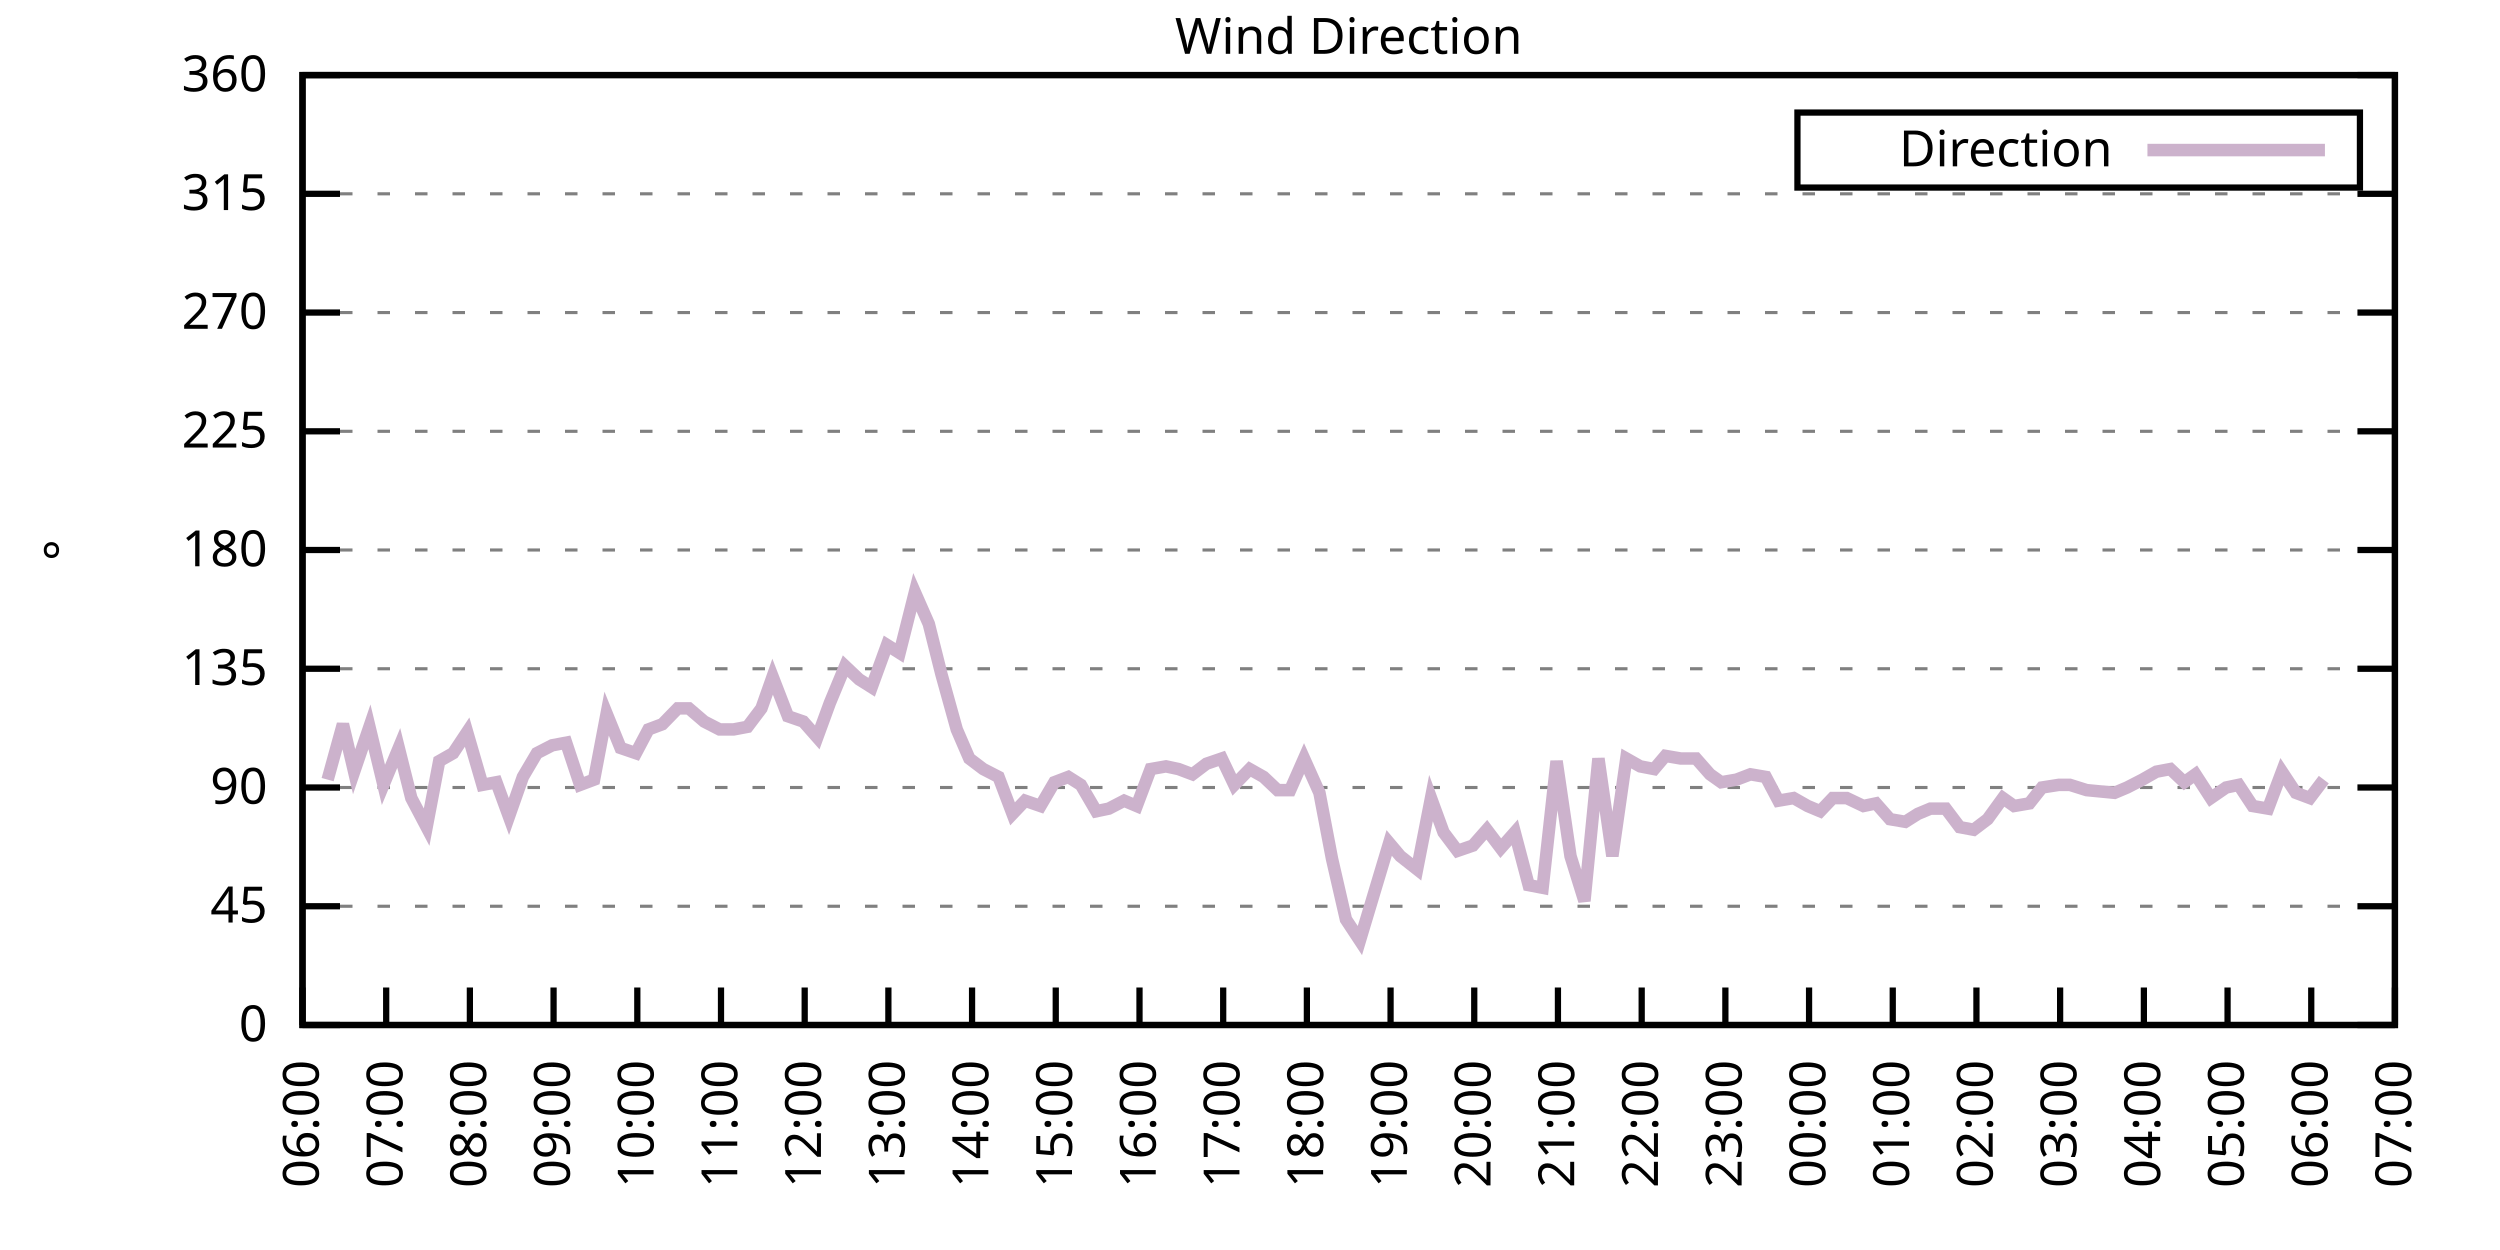
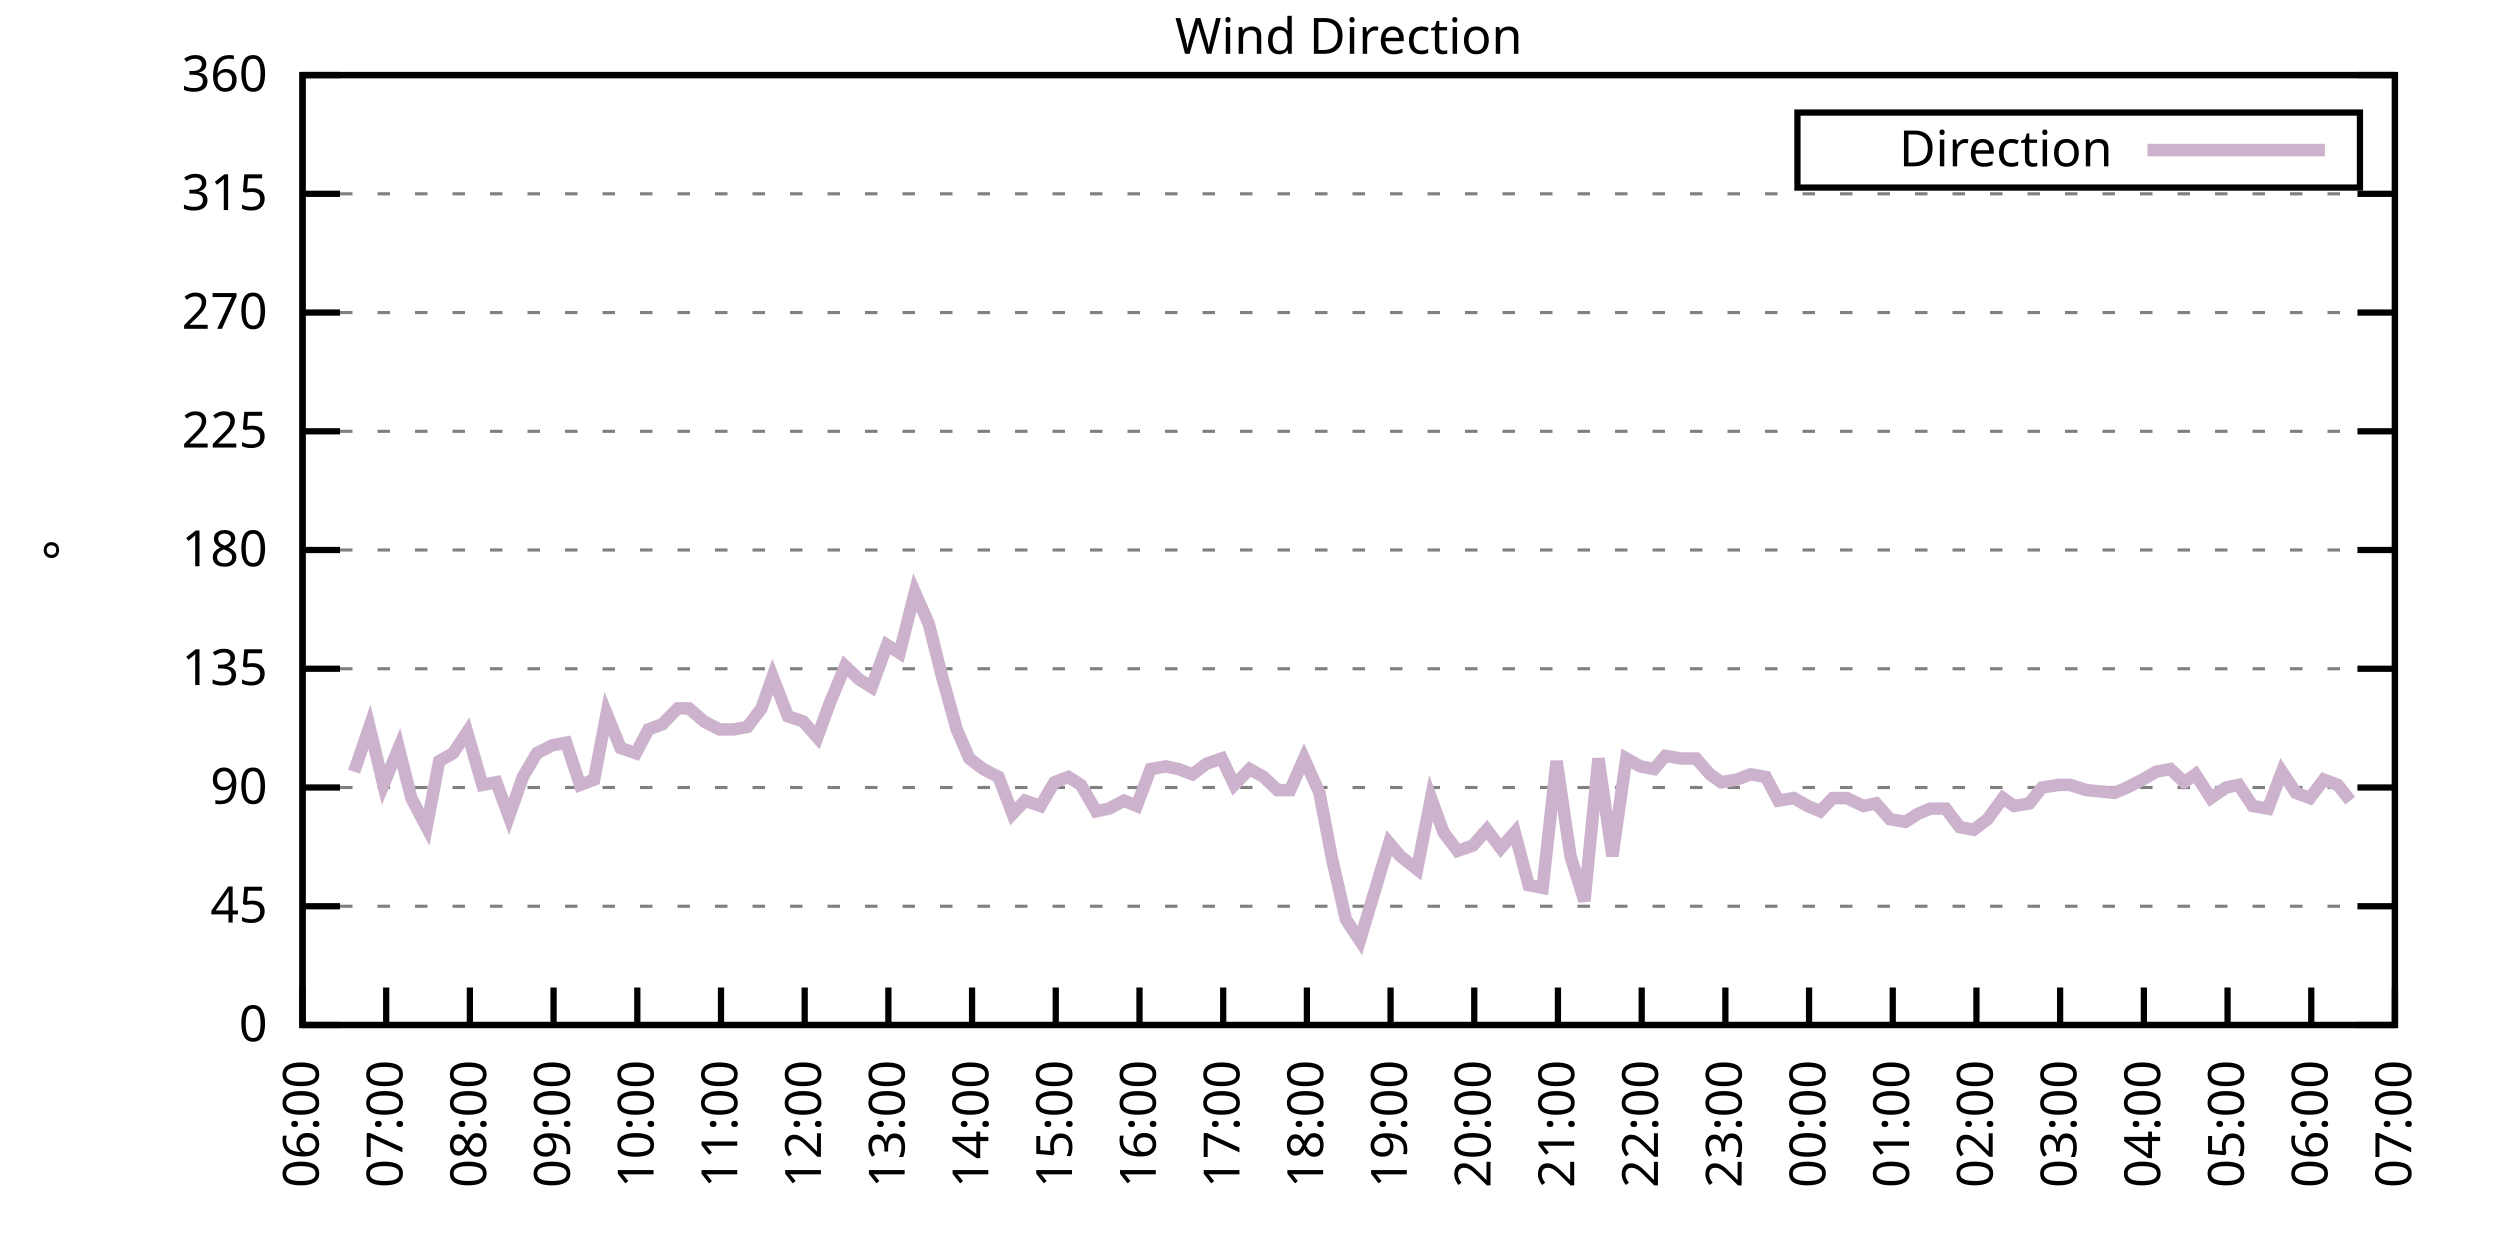
<svg xmlns="http://www.w3.org/2000/svg" xmlns:xlink="http://www.w3.org/1999/xlink" width="400" height="200" viewBox="0 0 400 200">
  <g id="gnuplot_canvas">
    <rect x="0" y="0" width="400" height="200" fill="none" />
    <defs>
      <circle id="gpDot" r="0.5" stroke-width="0.5" stroke="currentColor" />
      <path id="gpPt0" stroke-width="0.333" stroke="currentColor" d="M-1,0 h2 M0,-1 v2" />
      <path id="gpPt1" stroke-width="0.333" stroke="currentColor" d="M-1,-1 L1,1 M1,-1 L-1,1" />
      <path id="gpPt2" stroke-width="0.333" stroke="currentColor" d="M-1,0 L1,0 M0,-1 L0,1 M-1,-1 L1,1 M-1,1 L1,-1" />
      <rect id="gpPt3" stroke-width="0.333" stroke="currentColor" x="-1" y="-1" width="2" height="2" />
      <rect id="gpPt4" stroke-width="0.333" stroke="currentColor" fill="currentColor" x="-1" y="-1" width="2" height="2" />
      <circle id="gpPt5" stroke-width="0.333" stroke="currentColor" cx="0" cy="0" r="1" />
      <use xlink:href="#gpPt5" id="gpPt6" fill="currentColor" stroke="none" />
      <path id="gpPt7" stroke-width="0.333" stroke="currentColor" d="M0,-1.33 L-1.33,0.67 L1.33,0.67 z" />
      <use xlink:href="#gpPt7" id="gpPt8" fill="currentColor" stroke="none" />
      <use xlink:href="#gpPt7" id="gpPt9" stroke="currentColor" transform="rotate(180)" />
      <use xlink:href="#gpPt9" id="gpPt10" fill="currentColor" stroke="none" />
      <use xlink:href="#gpPt3" id="gpPt11" stroke="currentColor" transform="rotate(45)" />
      <use xlink:href="#gpPt11" id="gpPt12" fill="currentColor" stroke="none" />
      <path id="gpPt13" stroke-width="0.333" stroke="currentColor" d="M0,1.330 L1.265,0.411 L0.782,-1.067 L-0.782,-1.076 L-1.265,0.411 z" />
      <use xlink:href="#gpPt13" id="gpPt14" fill="currentColor" stroke="none" />
      <filter id="textbox" filterUnits="objectBoundingBox" x="0" y="0" height="1" width="1">
        <feFlood flood-color="white" flood-opacity="1" result="bgnd" />
        <feComposite in="SourceGraphic" in2="bgnd" operator="atop" />
      </filter>
      <filter id="greybox" filterUnits="objectBoundingBox" x="0" y="0" height="1" width="1">
        <feFlood flood-color="lightgrey" flood-opacity="1" result="grey" />
        <feComposite in="SourceGraphic" in2="grey" operator="atop" />
      </filter>
    </defs>
    <g fill="none" color="white" stroke="currentColor" stroke-width="1.00" stroke-linecap="butt" stroke-linejoin="miter">
</g>
    <g fill="none" color="black" stroke="currentColor" stroke-width="1.00" stroke-linecap="butt" stroke-linejoin="miter">
      <g stroke="none" shape-rendering="crispEdges">
        <polygon fill="rgb(255, 255, 255)" points="48.40,164.00 383.18,164.00 383.18,12.02 48.40,12.02 " />
      </g>
    </g>
    <g fill="none" color="black" stroke="currentColor" stroke-width="1.00" stroke-linecap="butt" stroke-linejoin="miter">
</g>
    <g fill="none" color="black" stroke="black" stroke-width="0.50" stroke-linecap="butt" stroke-linejoin="miter">
</g>
    <g fill="none" color="gray" stroke="currentColor" stroke-width="0.50" stroke-linecap="butt" stroke-linejoin="miter">
      <path stroke="gray" stroke-dasharray="2,4" class="gridline" d="M48.40,164.00 L383.19,164.00  " />
    </g>
    <g fill="none" color="gray" stroke="gray" stroke-width="1.00" stroke-linecap="butt" stroke-linejoin="miter">
</g>
    <g fill="none" color="black" stroke="currentColor" stroke-width="1.00" stroke-linecap="butt" stroke-linejoin="miter">
      <path stroke="black" d="M48.40,164.00 L54.40,164.00 M383.19,164.00 L377.19,164.00  " />
      <g transform="translate(42.80,166.60)" stroke="none" fill="black" font-family="Sans" font-size="8.00" text-anchor="end">
        <text>
          <tspan font-family="Sans"> 0</tspan>
        </text>
      </g>
    </g>
    <g fill="none" color="black" stroke="currentColor" stroke-width="1.00" stroke-linecap="butt" stroke-linejoin="miter">
</g>
    <g fill="none" color="black" stroke="black" stroke-width="0.50" stroke-linecap="butt" stroke-linejoin="miter">
</g>
    <g fill="none" color="gray" stroke="currentColor" stroke-width="0.50" stroke-linecap="butt" stroke-linejoin="miter">
      <path stroke="gray" stroke-dasharray="2,4" class="gridline" d="M48.40,145.00 L383.19,145.00  " />
    </g>
    <g fill="none" color="gray" stroke="gray" stroke-width="1.00" stroke-linecap="butt" stroke-linejoin="miter">
</g>
    <g fill="none" color="black" stroke="currentColor" stroke-width="1.00" stroke-linecap="butt" stroke-linejoin="miter">
      <path stroke="black" d="M48.40,145.00 L54.40,145.00 M383.19,145.00 L377.19,145.00  " />
      <g transform="translate(42.80,147.60)" stroke="none" fill="black" font-family="Sans" font-size="8.00" text-anchor="end">
        <text>
          <tspan font-family="Sans"> 45</tspan>
        </text>
      </g>
    </g>
    <g fill="none" color="black" stroke="currentColor" stroke-width="1.00" stroke-linecap="butt" stroke-linejoin="miter">
</g>
    <g fill="none" color="black" stroke="black" stroke-width="0.50" stroke-linecap="butt" stroke-linejoin="miter">
</g>
    <g fill="none" color="gray" stroke="currentColor" stroke-width="0.50" stroke-linecap="butt" stroke-linejoin="miter">
      <path stroke="gray" stroke-dasharray="2,4" class="gridline" d="M48.40,126.00 L383.19,126.00  " />
    </g>
    <g fill="none" color="gray" stroke="gray" stroke-width="1.00" stroke-linecap="butt" stroke-linejoin="miter">
</g>
    <g fill="none" color="black" stroke="currentColor" stroke-width="1.00" stroke-linecap="butt" stroke-linejoin="miter">
      <path stroke="black" d="M48.40,126.00 L54.40,126.00 M383.19,126.00 L377.19,126.00  " />
      <g transform="translate(42.80,128.60)" stroke="none" fill="black" font-family="Sans" font-size="8.00" text-anchor="end">
        <text>
          <tspan font-family="Sans"> 90</tspan>
        </text>
      </g>
    </g>
    <g fill="none" color="black" stroke="currentColor" stroke-width="1.00" stroke-linecap="butt" stroke-linejoin="miter">
</g>
    <g fill="none" color="black" stroke="black" stroke-width="0.50" stroke-linecap="butt" stroke-linejoin="miter">
</g>
    <g fill="none" color="gray" stroke="currentColor" stroke-width="0.50" stroke-linecap="butt" stroke-linejoin="miter">
      <path stroke="gray" stroke-dasharray="2,4" class="gridline" d="M48.40,107.00 L383.19,107.00  " />
    </g>
    <g fill="none" color="gray" stroke="gray" stroke-width="1.00" stroke-linecap="butt" stroke-linejoin="miter">
</g>
    <g fill="none" color="black" stroke="currentColor" stroke-width="1.00" stroke-linecap="butt" stroke-linejoin="miter">
      <path stroke="black" d="M48.40,107.00 L54.40,107.00 M383.19,107.00 L377.19,107.00  " />
      <g transform="translate(42.80,109.60)" stroke="none" fill="black" font-family="Sans" font-size="8.00" text-anchor="end">
        <text>
          <tspan font-family="Sans"> 135</tspan>
        </text>
      </g>
    </g>
    <g fill="none" color="black" stroke="currentColor" stroke-width="1.00" stroke-linecap="butt" stroke-linejoin="miter">
</g>
    <g fill="none" color="black" stroke="black" stroke-width="0.50" stroke-linecap="butt" stroke-linejoin="miter">
</g>
    <g fill="none" color="gray" stroke="currentColor" stroke-width="0.50" stroke-linecap="butt" stroke-linejoin="miter">
      <path stroke="gray" stroke-dasharray="2,4" class="gridline" d="M48.40,88.00 L383.19,88.00  " />
    </g>
    <g fill="none" color="gray" stroke="gray" stroke-width="1.00" stroke-linecap="butt" stroke-linejoin="miter">
</g>
    <g fill="none" color="black" stroke="currentColor" stroke-width="1.00" stroke-linecap="butt" stroke-linejoin="miter">
      <path stroke="black" d="M48.40,88.00 L54.40,88.00 M383.19,88.00 L377.19,88.00  " />
      <g transform="translate(42.80,90.60)" stroke="none" fill="black" font-family="Sans" font-size="8.00" text-anchor="end">
        <text>
          <tspan font-family="Sans"> 180</tspan>
        </text>
      </g>
    </g>
    <g fill="none" color="black" stroke="currentColor" stroke-width="1.00" stroke-linecap="butt" stroke-linejoin="miter">
</g>
    <g fill="none" color="black" stroke="black" stroke-width="0.50" stroke-linecap="butt" stroke-linejoin="miter">
</g>
    <g fill="none" color="gray" stroke="currentColor" stroke-width="0.50" stroke-linecap="butt" stroke-linejoin="miter">
      <path stroke="gray" stroke-dasharray="2,4" class="gridline" d="M48.40,69.01 L383.19,69.01  " />
    </g>
    <g fill="none" color="gray" stroke="gray" stroke-width="1.00" stroke-linecap="butt" stroke-linejoin="miter">
</g>
    <g fill="none" color="black" stroke="currentColor" stroke-width="1.00" stroke-linecap="butt" stroke-linejoin="miter">
      <path stroke="black" d="M48.40,69.01 L54.40,69.01 M383.19,69.01 L377.19,69.01  " />
      <g transform="translate(42.80,71.61)" stroke="none" fill="black" font-family="Sans" font-size="8.00" text-anchor="end">
        <text>
          <tspan font-family="Sans"> 225</tspan>
        </text>
      </g>
    </g>
    <g fill="none" color="black" stroke="currentColor" stroke-width="1.00" stroke-linecap="butt" stroke-linejoin="miter">
</g>
    <g fill="none" color="black" stroke="black" stroke-width="0.50" stroke-linecap="butt" stroke-linejoin="miter">
</g>
    <g fill="none" color="gray" stroke="currentColor" stroke-width="0.50" stroke-linecap="butt" stroke-linejoin="miter">
      <path stroke="gray" stroke-dasharray="2,4" class="gridline" d="M48.40,50.01 L383.19,50.01  " />
    </g>
    <g fill="none" color="gray" stroke="gray" stroke-width="1.00" stroke-linecap="butt" stroke-linejoin="miter">
</g>
    <g fill="none" color="black" stroke="currentColor" stroke-width="1.00" stroke-linecap="butt" stroke-linejoin="miter">
      <path stroke="black" d="M48.40,50.01 L54.40,50.01 M383.19,50.01 L377.19,50.01  " />
      <g transform="translate(42.80,52.61)" stroke="none" fill="black" font-family="Sans" font-size="8.00" text-anchor="end">
        <text>
          <tspan font-family="Sans"> 270</tspan>
        </text>
      </g>
    </g>
    <g fill="none" color="black" stroke="currentColor" stroke-width="1.00" stroke-linecap="butt" stroke-linejoin="miter">
</g>
    <g fill="none" color="black" stroke="black" stroke-width="0.50" stroke-linecap="butt" stroke-linejoin="miter">
</g>
    <g fill="none" color="gray" stroke="currentColor" stroke-width="0.50" stroke-linecap="butt" stroke-linejoin="miter">
      <path stroke="gray" stroke-dasharray="2,4" class="gridline" d="M48.40,31.01 L383.19,31.01  " />
    </g>
    <g fill="none" color="gray" stroke="gray" stroke-width="1.00" stroke-linecap="butt" stroke-linejoin="miter">
</g>
    <g fill="none" color="black" stroke="currentColor" stroke-width="1.00" stroke-linecap="butt" stroke-linejoin="miter">
      <path stroke="black" d="M48.40,31.01 L54.40,31.01 M383.19,31.01 L377.19,31.01  " />
      <g transform="translate(42.80,33.61)" stroke="none" fill="black" font-family="Sans" font-size="8.00" text-anchor="end">
        <text>
          <tspan font-family="Sans"> 315</tspan>
        </text>
      </g>
    </g>
    <g fill="none" color="black" stroke="currentColor" stroke-width="1.00" stroke-linecap="butt" stroke-linejoin="miter">
</g>
    <g fill="none" color="black" stroke="black" stroke-width="0.50" stroke-linecap="butt" stroke-linejoin="miter">
</g>
    <g fill="none" color="gray" stroke="currentColor" stroke-width="0.50" stroke-linecap="butt" stroke-linejoin="miter">
      <path stroke="gray" stroke-dasharray="2,4" class="gridline" d="M48.40,12.01 L383.19,12.01  " />
    </g>
    <g fill="none" color="gray" stroke="gray" stroke-width="1.00" stroke-linecap="butt" stroke-linejoin="miter">
</g>
    <g fill="none" color="black" stroke="currentColor" stroke-width="1.00" stroke-linecap="butt" stroke-linejoin="miter">
      <path stroke="black" d="M48.40,12.01 L54.40,12.01 M383.19,12.01 L377.19,12.01  " />
      <g transform="translate(42.80,14.61)" stroke="none" fill="black" font-family="Sans" font-size="8.00" text-anchor="end">
        <text>
          <tspan font-family="Sans"> 360</tspan>
        </text>
      </g>
    </g>
    <g fill="none" color="black" stroke="currentColor" stroke-width="1.00" stroke-linecap="butt" stroke-linejoin="miter">
      <path stroke="black" d="M48.40,164.00 L48.40,158.00  " />
      <g transform="translate(51.00,169.60) rotate(270.00)" stroke="none" fill="black" font-family="Sans" font-size="8.00" text-anchor="end">
        <text>
          <tspan font-family="Sans">06:00</tspan>
        </text>
      </g>
    </g>
    <g fill="none" color="black" stroke="currentColor" stroke-width="1.00" stroke-linecap="butt" stroke-linejoin="miter">
      <path stroke="black" d="M61.79,164.00 L61.79,158.00  " />
      <g transform="translate(64.39,169.60) rotate(270.00)" stroke="none" fill="black" font-family="Sans" font-size="8.00" text-anchor="end">
        <text>
          <tspan font-family="Sans">07:00</tspan>
        </text>
      </g>
    </g>
    <g fill="none" color="black" stroke="currentColor" stroke-width="1.00" stroke-linecap="butt" stroke-linejoin="miter">
      <path stroke="black" d="M75.18,164.00 L75.18,158.00  " />
      <g transform="translate(77.78,169.60) rotate(270.00)" stroke="none" fill="black" font-family="Sans" font-size="8.00" text-anchor="end">
        <text>
          <tspan font-family="Sans">08:00</tspan>
        </text>
      </g>
    </g>
    <g fill="none" color="black" stroke="currentColor" stroke-width="1.00" stroke-linecap="butt" stroke-linejoin="miter">
      <path stroke="black" d="M88.57,164.00 L88.57,158.00  " />
      <g transform="translate(91.17,169.60) rotate(270.00)" stroke="none" fill="black" font-family="Sans" font-size="8.00" text-anchor="end">
        <text>
          <tspan font-family="Sans">09:00</tspan>
        </text>
      </g>
    </g>
    <g fill="none" color="black" stroke="currentColor" stroke-width="1.00" stroke-linecap="butt" stroke-linejoin="miter">
      <path stroke="black" d="M101.97,164.00 L101.97,158.00  " />
      <g transform="translate(104.57,169.60) rotate(270.00)" stroke="none" fill="black" font-family="Sans" font-size="8.00" text-anchor="end">
        <text>
          <tspan font-family="Sans">10:00</tspan>
        </text>
      </g>
    </g>
    <g fill="none" color="black" stroke="currentColor" stroke-width="1.00" stroke-linecap="butt" stroke-linejoin="miter">
      <path stroke="black" d="M115.36,164.00 L115.36,158.00  " />
      <g transform="translate(117.96,169.60) rotate(270.00)" stroke="none" fill="black" font-family="Sans" font-size="8.00" text-anchor="end">
        <text>
          <tspan font-family="Sans">11:00</tspan>
        </text>
      </g>
    </g>
    <g fill="none" color="black" stroke="currentColor" stroke-width="1.00" stroke-linecap="butt" stroke-linejoin="miter">
      <path stroke="black" d="M128.75,164.00 L128.75,158.00  " />
      <g transform="translate(131.35,169.60) rotate(270.00)" stroke="none" fill="black" font-family="Sans" font-size="8.00" text-anchor="end">
        <text>
          <tspan font-family="Sans">12:00</tspan>
        </text>
      </g>
    </g>
    <g fill="none" color="black" stroke="currentColor" stroke-width="1.00" stroke-linecap="butt" stroke-linejoin="miter">
      <path stroke="black" d="M142.14,164.00 L142.14,158.00  " />
      <g transform="translate(144.74,169.60) rotate(270.00)" stroke="none" fill="black" font-family="Sans" font-size="8.00" text-anchor="end">
        <text>
          <tspan font-family="Sans">13:00</tspan>
        </text>
      </g>
    </g>
    <g fill="none" color="black" stroke="currentColor" stroke-width="1.00" stroke-linecap="butt" stroke-linejoin="miter">
      <path stroke="black" d="M155.53,164.00 L155.53,158.00  " />
      <g transform="translate(158.13,169.60) rotate(270.00)" stroke="none" fill="black" font-family="Sans" font-size="8.00" text-anchor="end">
        <text>
          <tspan font-family="Sans">14:00</tspan>
        </text>
      </g>
    </g>
    <g fill="none" color="black" stroke="currentColor" stroke-width="1.00" stroke-linecap="butt" stroke-linejoin="miter">
      <path stroke="black" d="M168.92,164.00 L168.92,158.00  " />
      <g transform="translate(171.52,169.60) rotate(270.00)" stroke="none" fill="black" font-family="Sans" font-size="8.00" text-anchor="end">
        <text>
          <tspan font-family="Sans">15:00</tspan>
        </text>
      </g>
    </g>
    <g fill="none" color="black" stroke="currentColor" stroke-width="1.00" stroke-linecap="butt" stroke-linejoin="miter">
      <path stroke="black" d="M182.32,164.00 L182.32,158.00  " />
      <g transform="translate(184.92,169.60) rotate(270.00)" stroke="none" fill="black" font-family="Sans" font-size="8.00" text-anchor="end">
        <text>
          <tspan font-family="Sans">16:00</tspan>
        </text>
      </g>
    </g>
    <g fill="none" color="black" stroke="currentColor" stroke-width="1.00" stroke-linecap="butt" stroke-linejoin="miter">
      <path stroke="black" d="M195.71,164.00 L195.71,158.00  " />
      <g transform="translate(198.31,169.60) rotate(270.00)" stroke="none" fill="black" font-family="Sans" font-size="8.00" text-anchor="end">
        <text>
          <tspan font-family="Sans">17:00</tspan>
        </text>
      </g>
    </g>
    <g fill="none" color="black" stroke="currentColor" stroke-width="1.00" stroke-linecap="butt" stroke-linejoin="miter">
      <path stroke="black" d="M209.10,164.00 L209.10,158.00  " />
      <g transform="translate(211.70,169.60) rotate(270.00)" stroke="none" fill="black" font-family="Sans" font-size="8.00" text-anchor="end">
        <text>
          <tspan font-family="Sans">18:00</tspan>
        </text>
      </g>
    </g>
    <g fill="none" color="black" stroke="currentColor" stroke-width="1.00" stroke-linecap="butt" stroke-linejoin="miter">
      <path stroke="black" d="M222.49,164.00 L222.49,158.00  " />
      <g transform="translate(225.09,169.60) rotate(270.00)" stroke="none" fill="black" font-family="Sans" font-size="8.00" text-anchor="end">
        <text>
          <tspan font-family="Sans">19:00</tspan>
        </text>
      </g>
    </g>
    <g fill="none" color="black" stroke="currentColor" stroke-width="1.00" stroke-linecap="butt" stroke-linejoin="miter">
      <path stroke="black" d="M235.88,164.00 L235.88,158.00  " />
      <g transform="translate(238.48,169.60) rotate(270.00)" stroke="none" fill="black" font-family="Sans" font-size="8.00" text-anchor="end">
        <text>
          <tspan font-family="Sans">20:00</tspan>
        </text>
      </g>
    </g>
    <g fill="none" color="black" stroke="currentColor" stroke-width="1.00" stroke-linecap="butt" stroke-linejoin="miter">
      <path stroke="black" d="M249.27,164.00 L249.27,158.00  " />
      <g transform="translate(251.87,169.60) rotate(270.00)" stroke="none" fill="black" font-family="Sans" font-size="8.00" text-anchor="end">
        <text>
          <tspan font-family="Sans">21:00</tspan>
        </text>
      </g>
    </g>
    <g fill="none" color="black" stroke="currentColor" stroke-width="1.00" stroke-linecap="butt" stroke-linejoin="miter">
      <path stroke="black" d="M262.67,164.00 L262.67,158.00  " />
      <g transform="translate(265.27,169.60) rotate(270.00)" stroke="none" fill="black" font-family="Sans" font-size="8.00" text-anchor="end">
        <text>
          <tspan font-family="Sans">22:00</tspan>
        </text>
      </g>
    </g>
    <g fill="none" color="black" stroke="currentColor" stroke-width="1.00" stroke-linecap="butt" stroke-linejoin="miter">
      <path stroke="black" d="M276.06,164.00 L276.06,158.00  " />
      <g transform="translate(278.66,169.60) rotate(270.00)" stroke="none" fill="black" font-family="Sans" font-size="8.00" text-anchor="end">
        <text>
          <tspan font-family="Sans">23:00</tspan>
        </text>
      </g>
    </g>
    <g fill="none" color="black" stroke="currentColor" stroke-width="1.00" stroke-linecap="butt" stroke-linejoin="miter">
      <path stroke="black" d="M289.45,164.00 L289.45,158.00  " />
      <g transform="translate(292.05,169.60) rotate(270.00)" stroke="none" fill="black" font-family="Sans" font-size="8.00" text-anchor="end">
        <text>
          <tspan font-family="Sans">00:00</tspan>
        </text>
      </g>
    </g>
    <g fill="none" color="black" stroke="currentColor" stroke-width="1.00" stroke-linecap="butt" stroke-linejoin="miter">
      <path stroke="black" d="M302.84,164.00 L302.84,158.00  " />
      <g transform="translate(305.44,169.60) rotate(270.00)" stroke="none" fill="black" font-family="Sans" font-size="8.00" text-anchor="end">
        <text>
          <tspan font-family="Sans">01:00</tspan>
        </text>
      </g>
    </g>
    <g fill="none" color="black" stroke="currentColor" stroke-width="1.00" stroke-linecap="butt" stroke-linejoin="miter">
      <path stroke="black" d="M316.23,164.00 L316.23,158.00  " />
      <g transform="translate(318.83,169.60) rotate(270.00)" stroke="none" fill="black" font-family="Sans" font-size="8.00" text-anchor="end">
        <text>
          <tspan font-family="Sans">02:00</tspan>
        </text>
      </g>
    </g>
    <g fill="none" color="black" stroke="currentColor" stroke-width="1.00" stroke-linecap="butt" stroke-linejoin="miter">
      <path stroke="black" d="M329.62,164.00 L329.62,158.00  " />
      <g transform="translate(332.22,169.60) rotate(270.00)" stroke="none" fill="black" font-family="Sans" font-size="8.00" text-anchor="end">
        <text>
          <tspan font-family="Sans">03:00</tspan>
        </text>
      </g>
    </g>
    <g fill="none" color="black" stroke="currentColor" stroke-width="1.00" stroke-linecap="butt" stroke-linejoin="miter">
      <path stroke="black" d="M343.02,164.00 L343.02,158.00  " />
      <g transform="translate(345.62,169.60) rotate(270.00)" stroke="none" fill="black" font-family="Sans" font-size="8.00" text-anchor="end">
        <text>
          <tspan font-family="Sans">04:00</tspan>
        </text>
      </g>
    </g>
    <g fill="none" color="black" stroke="currentColor" stroke-width="1.00" stroke-linecap="butt" stroke-linejoin="miter">
      <path stroke="black" d="M356.41,164.00 L356.41,158.00  " />
      <g transform="translate(359.01,169.60) rotate(270.00)" stroke="none" fill="black" font-family="Sans" font-size="8.00" text-anchor="end">
        <text>
          <tspan font-family="Sans">05:00</tspan>
        </text>
      </g>
    </g>
    <g fill="none" color="black" stroke="currentColor" stroke-width="1.00" stroke-linecap="butt" stroke-linejoin="miter">
      <path stroke="black" d="M369.80,164.00 L369.80,158.00  " />
      <g transform="translate(372.40,169.60) rotate(270.00)" stroke="none" fill="black" font-family="Sans" font-size="8.00" text-anchor="end">
        <text>
          <tspan font-family="Sans">06:00</tspan>
        </text>
      </g>
    </g>
    <g fill="none" color="black" stroke="currentColor" stroke-width="1.00" stroke-linecap="butt" stroke-linejoin="miter">
      <path stroke="black" d="M383.19,164.00 L383.19,158.00  " />
      <g transform="translate(385.79,169.60) rotate(270.00)" stroke="none" fill="black" font-family="Sans" font-size="8.00" text-anchor="end">
        <text>
          <tspan font-family="Sans">07:00</tspan>
        </text>
      </g>
    </g>
    <g fill="none" color="black" stroke="currentColor" stroke-width="1.00" stroke-linecap="butt" stroke-linejoin="miter">
</g>
    <g fill="none" color="black" stroke="currentColor" stroke-width="1.00" stroke-linecap="butt" stroke-linejoin="miter">
      <path stroke="black" d="M48.40,12.01 L48.40,164.00 L383.19,164.00 L383.19,12.01 L48.40,12.01 Z  " />
    </g>
    <g fill="none" color="black" stroke="currentColor" stroke-width="1.00" stroke-linecap="butt" stroke-linejoin="miter">
</g>
    <g fill="none" color="black" stroke="currentColor" stroke-width="1.00" stroke-linecap="butt" stroke-linejoin="miter">
      <path stroke="black" d="M287.59,30.01 L287.59,18.01 L377.59,18.01 L377.59,30.01 L287.59,30.01 Z  " />
    </g>
    <g id="Wind_direction_plot_1">
      <g fill="none" color="white" stroke="black" stroke-width="2.00" stroke-linecap="butt" stroke-linejoin="miter">
</g>
      <g fill="none" color="black" stroke="currentColor" stroke-width="2.00" stroke-linecap="butt" stroke-linejoin="miter">
        <g transform="translate(337.99,26.61)" stroke="none" fill="black" font-family="Sans" font-size="8.00" text-anchor="end">
          <text>
            <tspan font-family="Sans">Direction</tspan>
          </text>
        </g>
      </g>
      <g fill="none" color="black" stroke="currentColor" stroke-width="2.00" stroke-linecap="butt" stroke-linejoin="miter">
-         <path stroke="rgb(204, 178, 204)" d="M343.59,24.01 L371.99,24.01 M52.42,124.74 L54.87,115.87 L56.66,123.47 L59.11,116.29 L61.35,125.58 L63.80,119.67   L65.81,127.69 L68.26,132.34 L70.27,121.78 L72.50,120.51 L74.74,117.14 L77.19,125.58 L79.42,125.16 L81.43,130.65   L83.66,124.31 L85.90,120.51 L88.35,119.25 L90.58,118.83 L92.82,125.58 L95.05,124.74 L97.06,114.18 L99.29,119.67   L101.74,120.51 L103.75,116.71 L105.98,115.87 L108.44,113.34 L110.22,113.34 L112.68,115.45 L115.13,116.71 L117.37,116.71   L119.60,116.29 L121.83,113.34 L123.62,108.27 L126.07,114.60 L128.53,115.45 L130.76,117.98 L132.77,112.49 L135.22,106.58   L137.45,108.69 L139.46,109.96 L141.92,103.20 L143.93,104.47 L146.38,94.76 L148.61,99.83 L150.62,107.85 L153.08,116.71   L155.09,121.36 L157.32,123.05 L159.77,124.31 L162.01,130.22 L164.01,128.11 L166.47,128.96 L168.70,125.16 L170.93,124.31   L172.94,125.58 L175.40,129.80 L177.41,129.38 L179.86,128.11 L181.87,128.96 L184.10,123.05 L186.56,122.62 L188.57,123.05   L190.80,123.89 L193.03,122.20 L195.48,121.36 L197.49,125.58 L199.95,123.05 L202.18,124.31 L204.41,126.42 L206.42,126.42   L208.65,121.36 L211.11,126.85 L213.12,137.40 L215.35,147.11 L217.58,150.49 L222.27,134.87 L224.05,136.98 L226.73,139.09   L228.96,127.69 L230.97,133.18 L233.20,136.14 L235.66,135.29 L237.89,132.76 L240.12,135.71 L242.36,133.18 L244.59,141.62   L246.82,142.05 L249.05,121.78 L251.28,136.98 L253.51,144.16 L255.75,121.36 L257.98,136.98 L260.21,121.36 L262.44,122.62   L264.67,123.05 L266.46,120.94 L268.92,121.36 L271.37,121.36 L273.60,123.89 L275.39,125.16 L277.84,124.74 L280.07,123.89   L282.53,124.31 L284.54,128.11 L286.99,127.69 L289.23,128.96 L291.23,129.80 L293.24,127.69 L295.48,127.69 L298.15,128.96   L300.16,128.54 L302.39,131.07 L304.85,131.49 L306.86,130.22 L308.87,129.38 L311.32,129.38 L313.55,132.34 L315.79,132.76   L318.02,131.07 L320.47,127.69 L322.26,128.96 L324.71,128.54 L326.72,126.00 L329.40,125.58 L331.19,125.58 L333.86,126.42   L338.33,126.85 L340.34,126.00 L342.79,124.74 L345.02,123.47 L347.26,123.05 L349.49,125.16 L351.27,123.89 L353.73,127.69   L356.18,126.00 L358.19,125.58 L360.42,128.96 L362.88,129.38 L365.11,123.47 L367.34,126.85 L369.58,127.69 L371.81,124.74    " />
+         <path stroke="rgb(204, 178, 204)" d="M343.59,24.01 L371.99,24.01 M56.66,123.47 L59.11,116.29 L61.35,125.58 L63.80,119.67 L65.81,127.69 L68.26,132.34   L70.27,121.78 L72.50,120.51 L74.74,117.14 L77.19,125.58 L79.42,125.16 L81.43,130.65 L83.66,124.31 L85.90,120.51   L88.35,119.25 L90.58,118.83 L92.82,125.58 L95.05,124.74 L97.06,114.18 L99.29,119.67 L101.74,120.51 L103.75,116.71   L105.98,115.87 L108.44,113.34 L110.22,113.34 L112.68,115.45 L115.13,116.71 L117.37,116.71 L119.60,116.29 L121.83,113.34   L123.62,108.27 L126.07,114.60 L128.53,115.45 L130.76,117.98 L132.77,112.49 L135.22,106.58 L137.45,108.69 L139.46,109.96   L141.92,103.20 L143.93,104.47 L146.38,94.76 L148.61,99.83 L150.62,107.85 L153.08,116.71 L155.09,121.36 L157.32,123.05   L159.77,124.31 L162.01,130.22 L164.01,128.11 L166.47,128.96 L168.70,125.16 L170.93,124.31 L172.94,125.58 L175.40,129.80   L177.41,129.38 L179.86,128.11 L181.87,128.96 L184.10,123.05 L186.56,122.62 L188.57,123.05 L190.80,123.89 L193.03,122.20   L195.48,121.36 L197.49,125.58 L199.95,123.05 L202.18,124.31 L204.41,126.42 L206.42,126.42 L208.65,121.36 L211.11,126.85   L213.12,137.40 L215.35,147.11 L217.58,150.49 L222.27,134.87 L224.05,136.98 L226.73,139.09 L228.96,127.69 L230.97,133.18   L233.20,136.14 L235.66,135.29 L237.89,132.76 L240.12,135.71 L242.36,133.18 L244.59,141.62 L246.82,142.05 L249.05,121.78   L251.28,136.98 L253.51,144.16 L255.75,121.36 L257.98,136.98 L260.21,121.36 L262.44,122.62 L264.67,123.05 L266.46,120.94   L268.92,121.36 L271.37,121.36 L273.60,123.89 L275.39,125.16 L277.84,124.74 L280.07,123.89 L282.53,124.31 L284.54,128.11   L286.99,127.69 L289.23,128.96 L291.23,129.80 L293.24,127.69 L295.48,127.69 L298.15,128.96 L300.16,128.54 L302.39,131.07   L304.85,131.49 L306.86,130.22 L308.87,129.38 L311.32,129.38 L313.55,132.34 L315.79,132.76 L318.02,131.07 L320.47,127.69   L322.26,128.96 L324.71,128.54 L326.72,126.00 L329.40,125.58 L331.19,125.58 L333.86,126.42 L338.33,126.85 L340.34,126.00   L342.79,124.74 L345.02,123.47 L347.26,123.05 L349.49,125.16 L351.27,123.89 L353.73,127.69 L356.18,126.00 L358.19,125.58   L360.42,128.96 L362.88,129.38 L365.11,123.47 L367.34,126.85 L369.58,127.69 L371.81,124.74 L374.04,125.58 L376.05,128.11    " />
      </g>
    </g>
    <g fill="none" color="black" stroke="currentColor" stroke-width="2.00" stroke-linecap="butt" stroke-linejoin="miter">
</g>
    <g fill="none" color="black" stroke="black" stroke-width="1.00" stroke-linecap="butt" stroke-linejoin="miter">
</g>
    <g fill="none" color="black" stroke="currentColor" stroke-width="1.00" stroke-linecap="butt" stroke-linejoin="miter">
      <path stroke="black" d="M48.40,12.01 L48.40,164.00 L383.19,164.00 L383.19,12.01 L48.40,12.01 Z  " />
      <g transform="translate(12.80,88.01) rotate(270.00)" stroke="none" fill="black" font-family="Sans" font-size="8.00" text-anchor="middle">
        <text>
          <tspan font-family="Sans">°</tspan>
        </text>
      </g>
    </g>
    <g fill="none" color="black" stroke="currentColor" stroke-width="1.00" stroke-linecap="butt" stroke-linejoin="miter">
</g>
    <g fill="none" color="black" stroke="currentColor" stroke-width="1.00" stroke-linecap="butt" stroke-linejoin="miter">
      <g transform="translate(215.79,8.61)" stroke="none" fill="black" font-family="Sans" font-size="8.00" text-anchor="middle">
        <text>
          <tspan font-family="Sans">Wind Direction</tspan>
        </text>
      </g>
    </g>
    <g fill="none" color="black" stroke="currentColor" stroke-width="1.00" stroke-linecap="butt" stroke-linejoin="miter">
</g>
  </g>
</svg>
